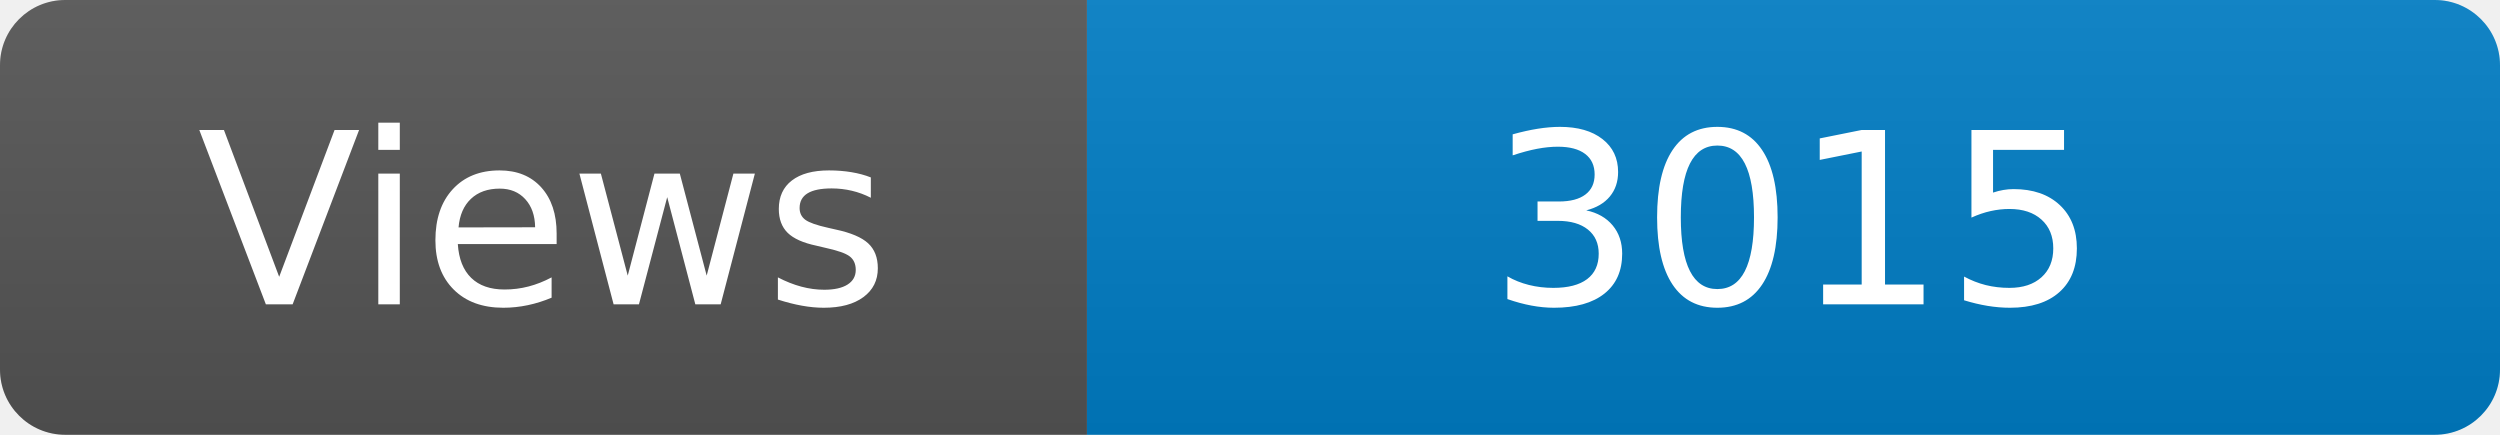
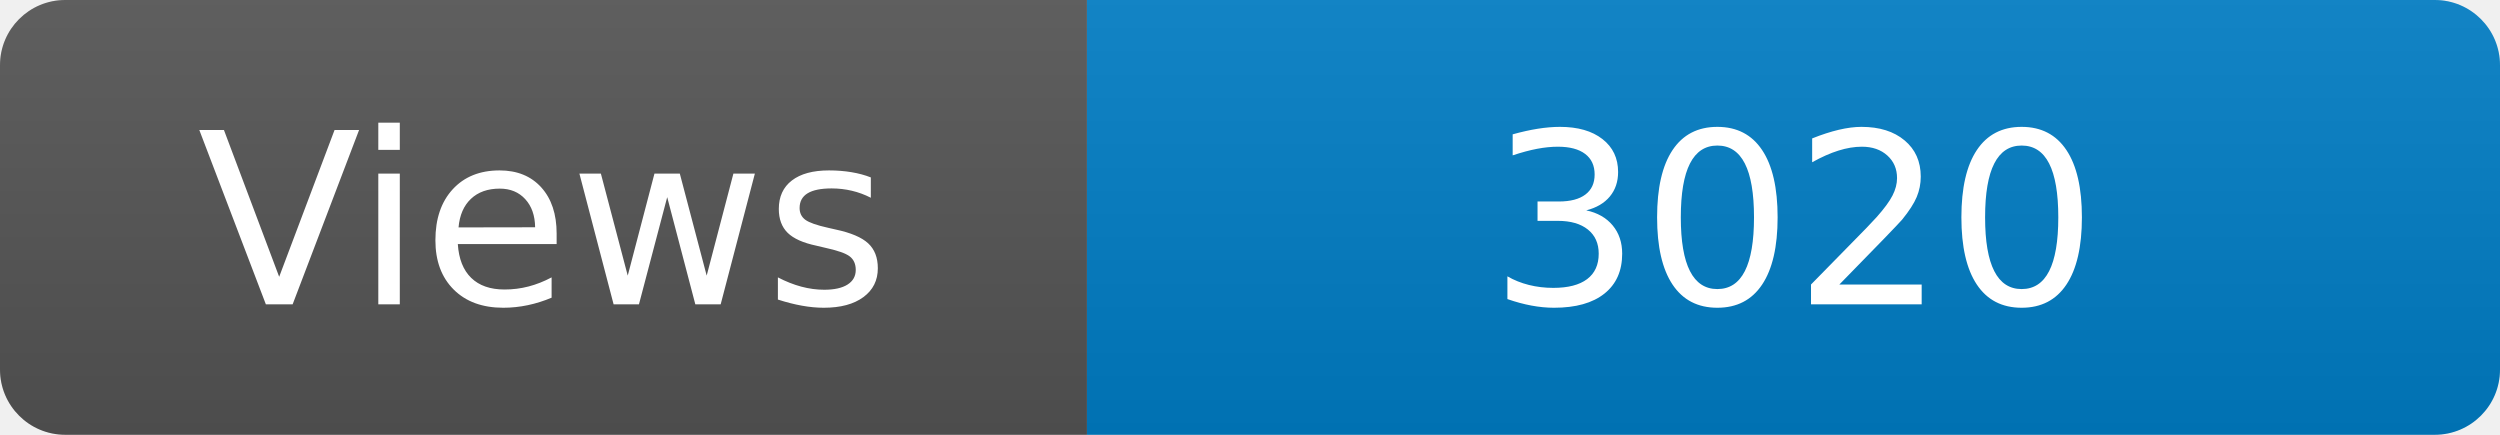
<svg xmlns="http://www.w3.org/2000/svg" width="115" height="20" role="img" aria-label="Maintained?: yes">
  <linearGradient id="s" x2="0" y2="100%">
    <stop offset="0" stop-color="#bbb" stop-opacity=".1" />
    <stop offset="1" stop-opacity=".1" />
  </linearGradient>
  <clipPath id="r">
    <rect width="115" height="20" rx="3" fill="#fff" />
  </clipPath>
  <g clip-path="url(#r)">
    <rect width="50" height="20" fill="#555" />
    <rect x="50" width="160" height="20" fill="#007ec6" />
    <rect width="115" height="20" fill="url(#s)" />
  </g>
  <g fill="#fff" text-anchor="middle" font-family="Verdana,Geneva,DejaVu Sans,sans-serif" font-size="110">
    <text x="250" y="140" transform="scale(.1)" fill="#fff">Views</text>
-     <text x="825" y="140" transform="scale(.1)" fill="#fff">3015</text>
+     <text x="825" y="140" transform="scale(.1)" fill="#fff">3020</text>
  </g>
</svg>
